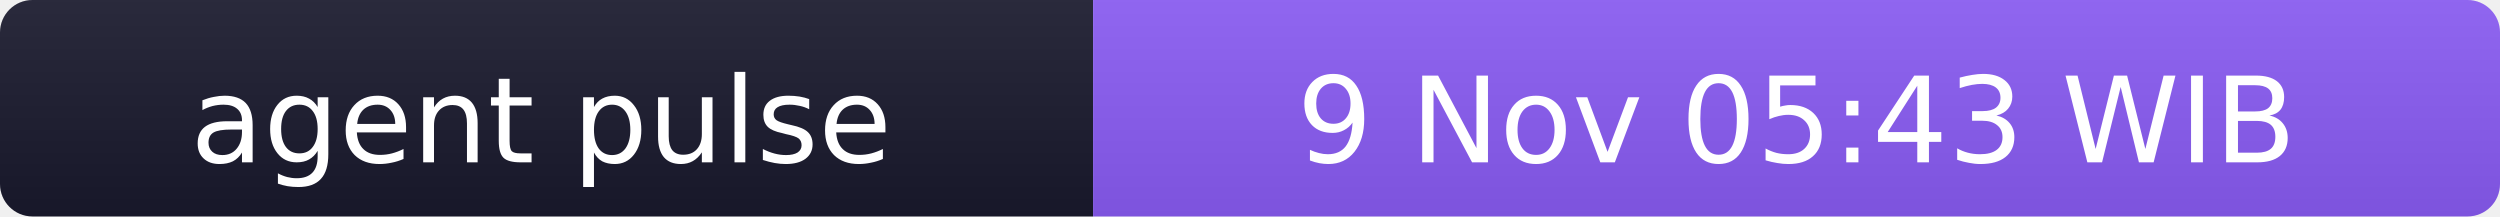
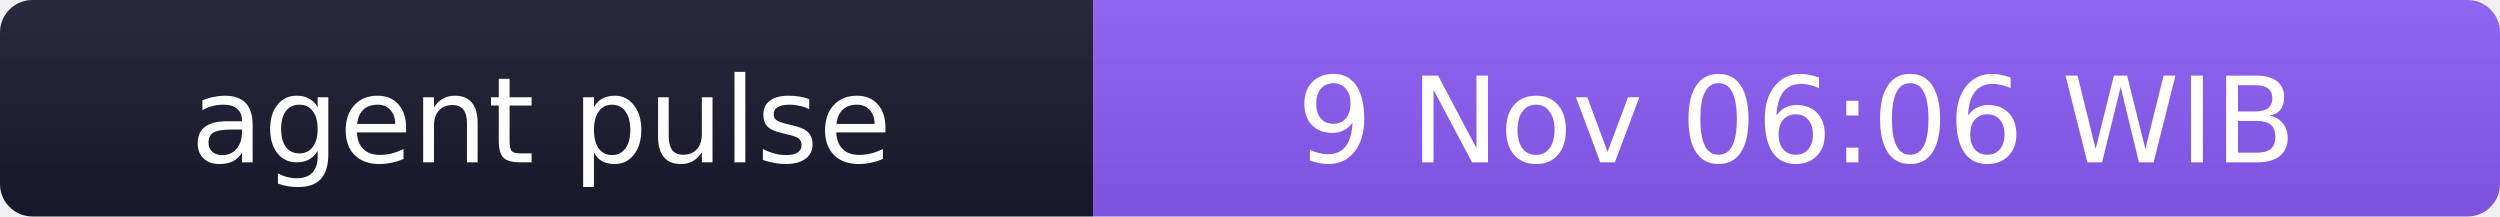
- <svg xmlns="http://www.w3.org/2000/svg" width="231" height="20" role="img" aria-label="agent pulse: 9 Nov 05:43 WIB">
+ <svg xmlns="http://www.w3.org/2000/svg" width="231" height="20" role="img" aria-label="agent pulse: 9 Nov 06:06 WIB">
  <linearGradient id="s" x2="0" y2="100%">
    <stop offset="0" stop-color="#bbb" stop-opacity=".1" />
    <stop offset="1" stop-opacity=".1" />
  </linearGradient>
  <clipPath id="r">
    <rect width="231" height="20" rx="3" fill="#fff" />
  </clipPath>
  <g clip-path="url(#r)">
    <rect width="101" height="20" fill="#1a1a2e" />
    <rect x="101" width="130" height="20" fill="#8b5cf6" />
    <rect width="231" height="20" fill="url(#s)" />
  </g>
  <g fill="#fff" text-anchor="middle" font-family="Verdana,Geneva,DejaVu Sans,sans-serif" font-size="11">
    <text x="50" y="15">agent pulse</text>
-     <text x="166" y="15">9 Nov 05:43 WIB</text>
+     <text x="166" y="15">9 Nov 06:06 WIB</text>
  </g>
</svg>
